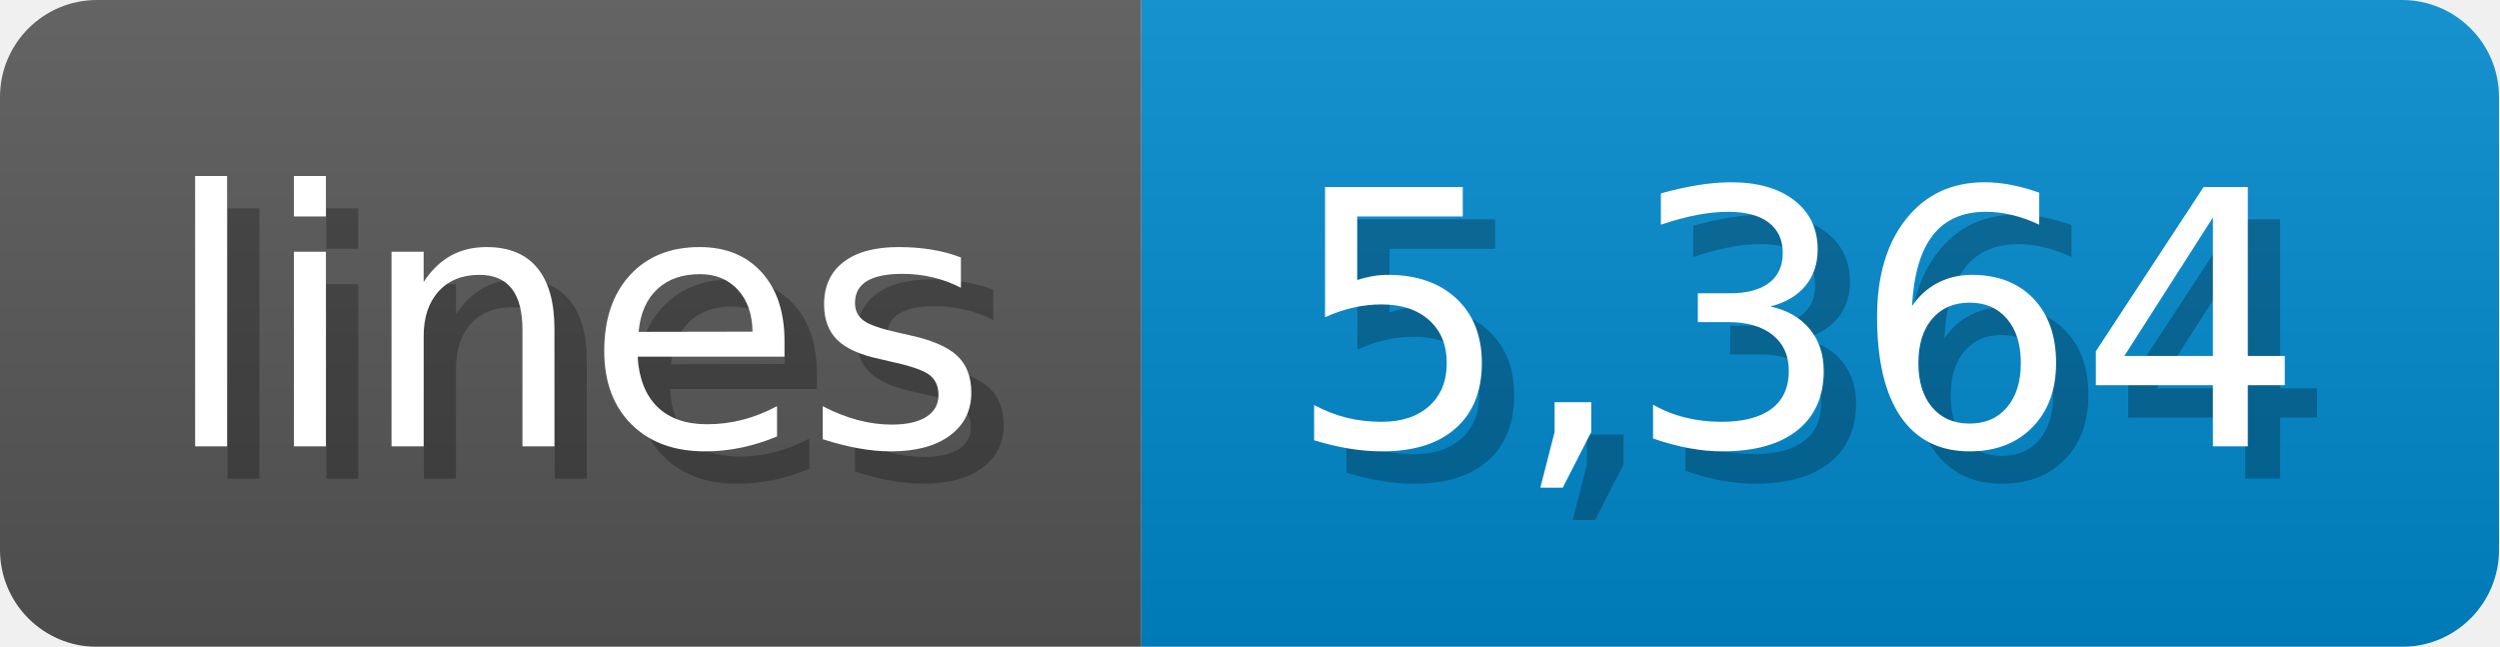
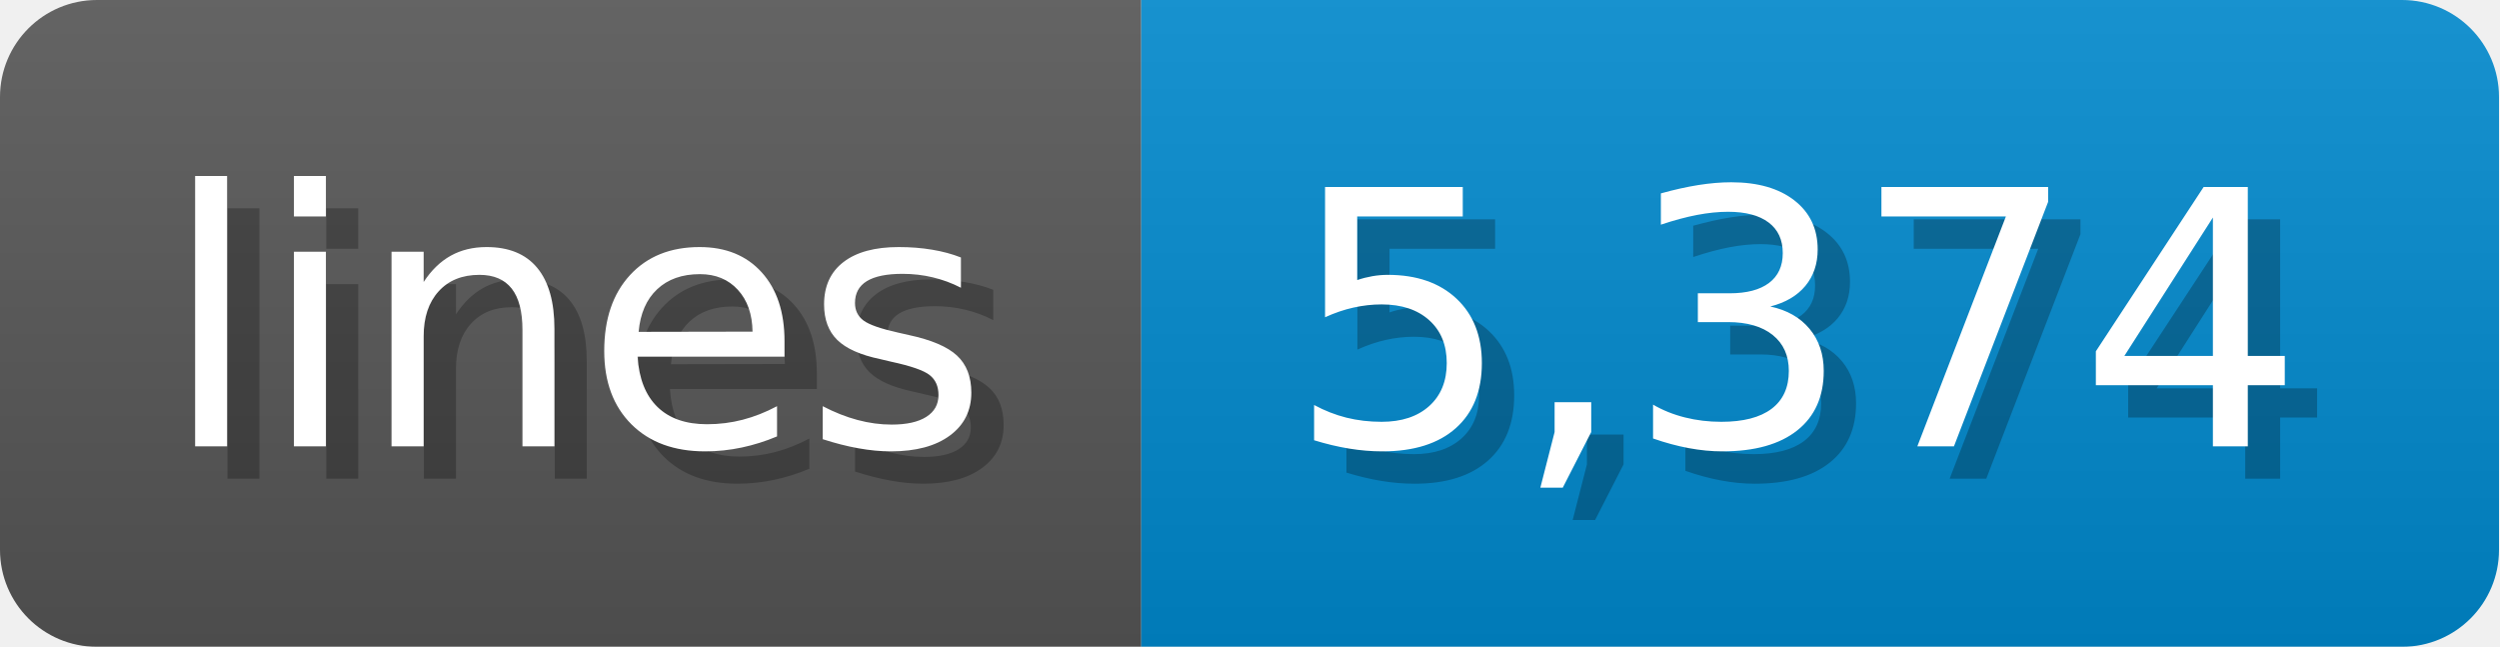
<svg xmlns="http://www.w3.org/2000/svg" width="77.3" height="20" viewBox="0 0 773 200">
  <linearGradient id="a" x2="0" y2="100%">
    <stop offset="0" stop-opacity=".1" stop-color="#EEE" />
    <stop offset="1" stop-opacity=".1" />
  </linearGradient>
  <mask id="m">
    <rect width="773" height="200" rx="30" fill="#FFF" />
  </mask>
  <g mask="url(#m)">
    <rect width="353" height="200" fill="#555" />
    <rect width="420" height="200" fill="#08C" x="353" />
    <rect width="773" height="200" fill="url(#a)" />
  </g>
  <g fill="#fff" text-anchor="start" font-family="Verdana,DejaVu Sans,sans-serif" font-size="110">
    <text x="60" y="148" textLength="253" fill="#000" opacity="0.25">lines</text>
    <text x="50" y="138" textLength="253">lines</text>
-     <text x="408" y="148" textLength="320" fill="#000" opacity="0.25">5,364</text>
-     <text x="398" y="138" textLength="320">5,364</text>
+     <text x="408" y="148" textLength="320" fill="#000" opacity="0.25">5,374</text>
+     <text x="398" y="138" textLength="320">5,374</text>
  </g>
</svg>
